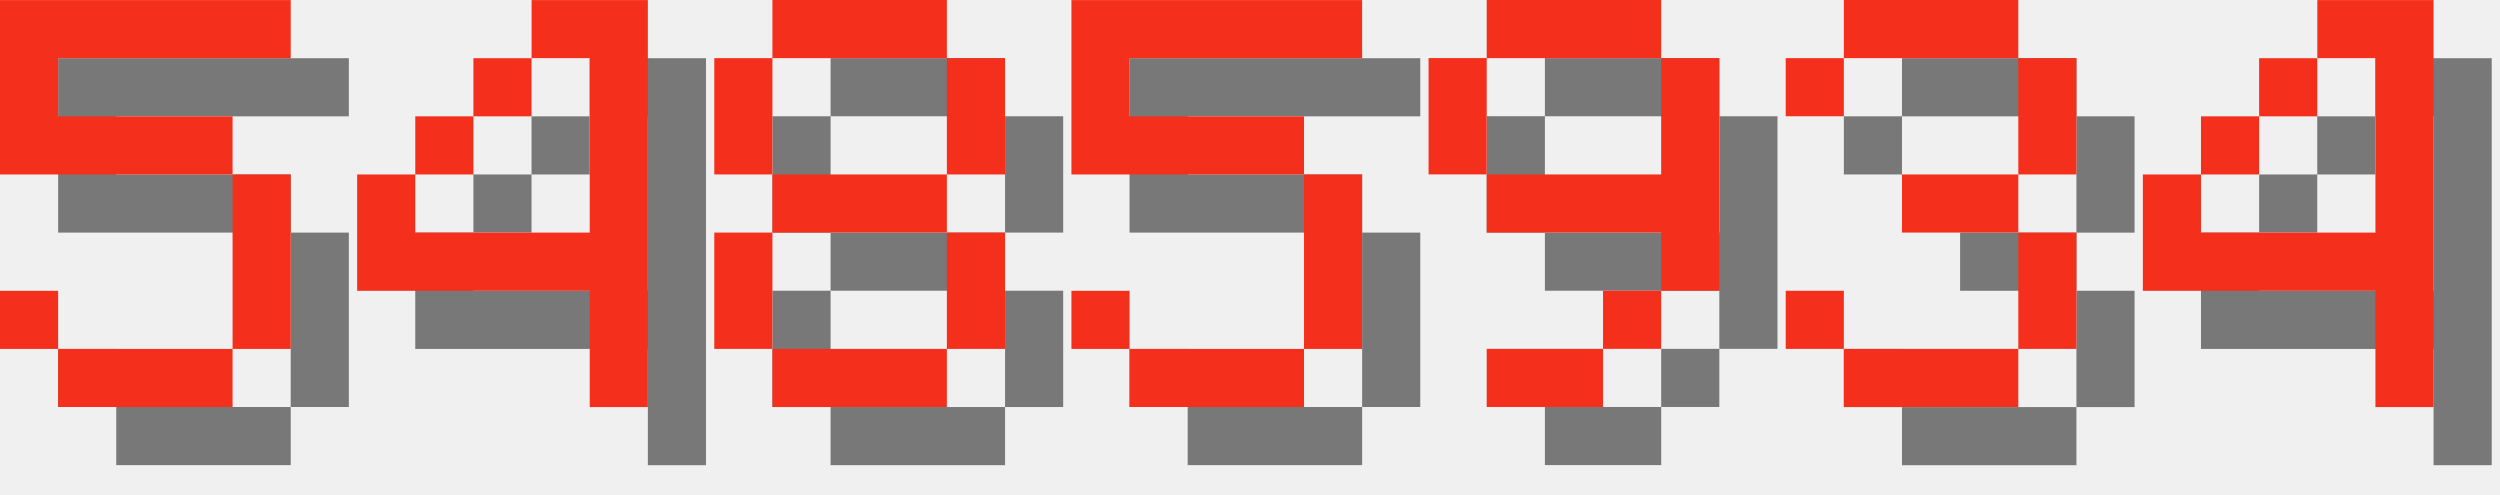
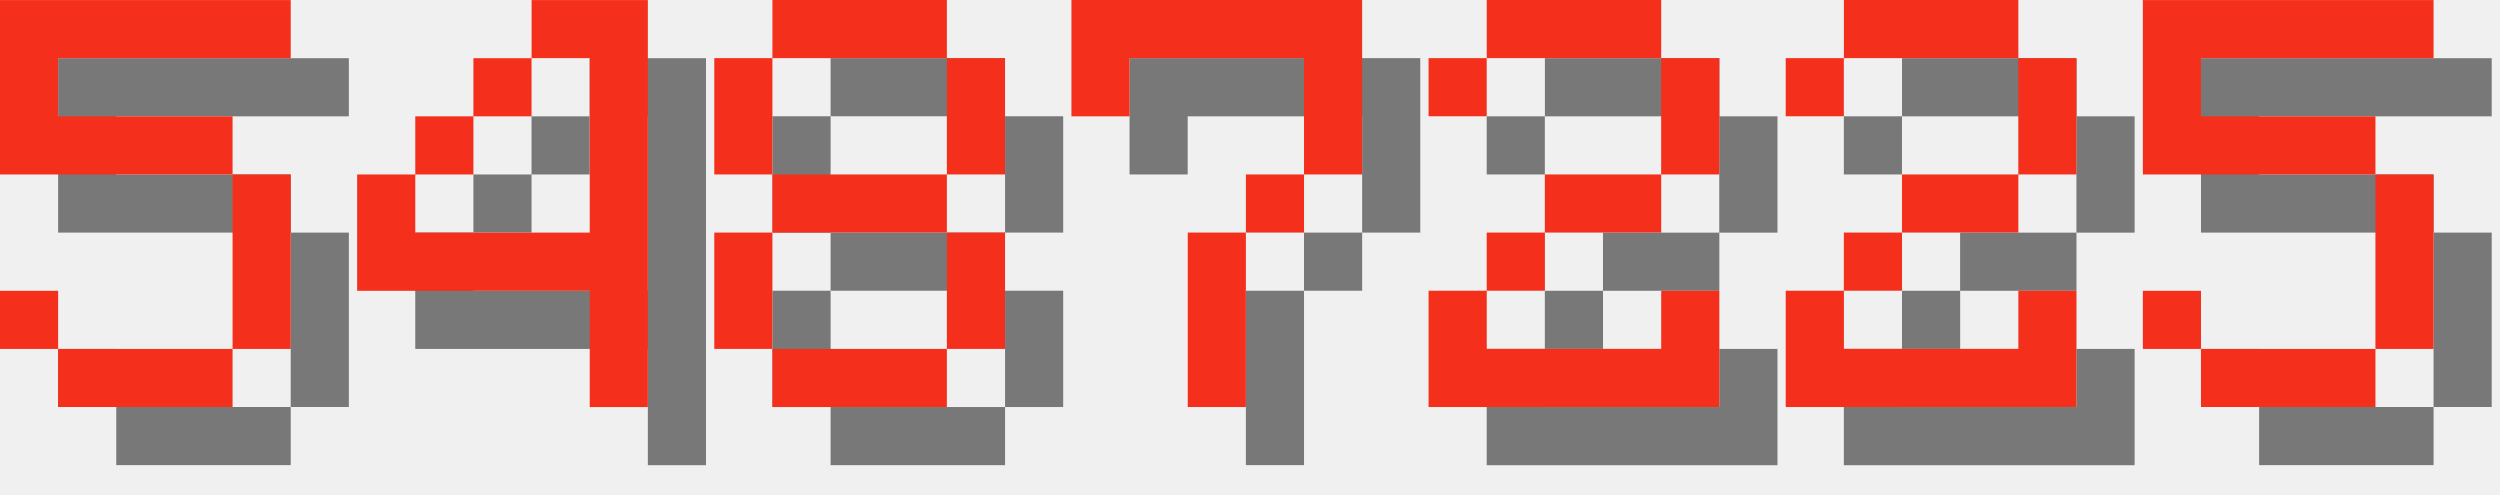
<svg xmlns="http://www.w3.org/2000/svg" version="1.1" width="182.0" height="36">
  <style>
        .text-foreground {
            fill: #F4301C;
        }
        .text-shadow {
            fill: #000000;
            fill-opacity: 0.5;
        }
    </style>
  <g class="digit" id="digit_5" transform="translate(0.0, 0), scale(4)">
    <path id="digit_5_shadow" class="text-shadow" d="m1.058 1.058v3.175h4.233v3.175h-3.175v-1.058h-1.058v1.058h1.058v1.058h3.175v-1.058h1.058v-3.175h-1.058v-1.058h-3.175v-1.058h4.233v-1.058h-5.292z" fill-opacity=".5" style="paint-order:stroke fill markers" />
    <path id="digit_5_fg" class="text-foreground" d="m0 0v3.175h4.233v3.175h-3.175v-1.058h-1.058v1.058h1.058v1.058h3.175v-1.058h1.058v-3.175h-1.058v-1.058h-3.175v-1.058h4.233v-1.058h-5.292z" fill="#fff" style="paint-order:stroke fill markers" />
  </g>
  <g class="digit" id="digit_4" transform="translate(26.0, 0), scale(4)">
    <path id="digit_4_shadow" class="text-shadow" d="m4.233 1.058v1.058h1.058v3.175h-3.175v-1.058h-1.058v2.117h4.233v2.117h1.058v-7.408h-2.117zm-2.117 3.175h1.058v-1.058h-1.058v1.058zm1.058-1.058h1.058v-1.058h-1.058v1.058z" fill-opacity=".5" style="paint-order:stroke fill markers" />
    <path id="digit_4_fg" class="text-foreground" d="m3.175 0v1.058h1.058v3.175h-3.175v-1.058h-1.058v2.117h4.233v2.117h1.058v-7.408h-2.117zm-2.117 3.175h1.058v-1.058h-1.058v1.058zm1.058-1.058h1.058v-1.058h-1.058v1.058z" fill="#fff" style="paint-order:stroke fill markers" />
  </g>
  <g class="digit" id="digit_8" transform="translate(52.0, 0), scale(4)">
    <path id="digit_8_shadow" class="text-shadow" d="m2.117 1.058v1.058h3.175v-1.058h-3.175zm3.175 1.058v2.117h1.058v-2.117h-1.058zm0 2.117h-3.175v1.058h3.175v-1.058zm0 1.058v2.117h1.058v-2.117h-1.058zm0 2.117h-3.175v1.058h3.175v-1.058zm-3.175 0v-2.117h-1.058v2.117h1.058zm0-3.175v-2.117h-1.058v2.117h1.058z" fill-opacity=".5" style="paint-order:stroke fill markers" />
    <path id="digit_8_fg" class="text-foreground" d="m1.058 0v1.058h3.175v-1.058h-3.175zm3.175 1.058v2.117h1.058v-2.117h-1.058zm0 2.117h-3.175v1.058h3.175v-1.058zm0 1.058v2.117h1.058v-2.117h-1.058zm0 2.117h-3.175v1.058h3.175v-1.058zm-3.175 0v-2.117h-1.058v2.117h1.058zm0-3.175v-2.117h-1.058v2.117h1.058z" fill="#fff" style="paint-order:stroke fill markers" />
  </g>
-   <g class="digit" id="digit_5" transform="translate(78.0, 0), scale(4)">
+   <g class="digit" id="digit_7" transform="translate(78.0, 0), scale(4)">
+     <path id="digit_7_shadow" class="text-shadow" d="m1.058 1.058 2e-6 2.117h1.058v-1.058h3.175v1.058l2e-7 1.058h-1.058v1.058h-1.058l4e-7 3.175 1.058 1e-7v-3.175h1.058v-1.058h1.058l5e-7 -1.058v-2.117z" fill-opacity=".5" style="paint-order:stroke fill markers" />
+     <path id="digit_7_fg" class="text-foreground" d="m0 0 2e-6 2.117h1.058v-1.058h3.175v1.058l2e-7 1.058h-1.058v1.058h-1.058l4e-7 3.175 1.058 1e-7v-3.175h1.058v-1.058h1.058l5e-7 -1.058v-2.117z" fill="#fff" style="paint-order:stroke fill markers" />
+   </g>
+   <g class="digit" id="digit_2" transform="translate(104.0, 0), scale(4)">
+     <path id="digit_2_shadow" class="text-shadow" d="m1.058 2.117v1.058h1.058v-1.058h3.175v2.117h-2.117v1.058h-1.058v1.058h-1.058v2.117h5.292v-2.117h-1.058v1.058h-3.175v-1.058h1.058v-1.058h2.117v-1.058h1.058v-2.117h-1.058v-1.058h-3.175v1.058h-1.058z" fill-opacity=".5" style="paint-order:stroke fill markers" />
+     <path id="digit_2_fg" class="text-foreground" d="m0 1.058v1.058h1.058v-1.058h3.175v2.117h-2.117v1.058h-1.058v1.058h-1.058v2.117h5.292v-2.117h-1.058v1.058h-3.175v-1.058h1.058v-1.058h2.117v-1.058h1.058v-2.117h-1.058v-1.058h-3.175v1.058h-1.058z" fill="#fff" style="paint-order:stroke fill markers" />
+   </g>
+   <g class="digit" id="digit_2" transform="translate(130.0, 0), scale(4)">
+     <path id="digit_2_shadow" class="text-shadow" d="m1.058 2.117v1.058h1.058v-1.058h3.175v2.117h-2.117v1.058h-1.058v1.058h-1.058v2.117h5.292v-2.117h-1.058v1.058h-3.175v-1.058h1.058v-1.058h2.117v-1.058h1.058v-2.117h-1.058v-1.058h-3.175v1.058h-1.058z" fill-opacity=".5" style="paint-order:stroke fill markers" />
+     <path id="digit_2_fg" class="text-foreground" d="m0 1.058v1.058h1.058v-1.058h3.175v2.117h-2.117v1.058h-1.058v1.058h-1.058v2.117h5.292v-2.117h-1.058v1.058h-3.175v-1.058h1.058v-1.058h2.117v-1.058h1.058v-2.117h-1.058v-1.058h-3.175v1.058h-1.058z" fill="#fff" style="paint-order:stroke fill markers" />
+   </g>
+   <g class="digit" id="digit_5" transform="translate(156.0, 0), scale(4)">
    <path id="digit_5_shadow" class="text-shadow" d="m1.058 1.058v3.175h4.233v3.175h-3.175v-1.058h-1.058v1.058h1.058v1.058h3.175v-1.058h1.058v-3.175h-1.058v-1.058h-3.175v-1.058h4.233v-1.058h-5.292z" fill-opacity=".5" style="paint-order:stroke fill markers" />
    <path id="digit_5_fg" class="text-foreground" d="m0 0v3.175h4.233v3.175h-3.175v-1.058h-1.058v1.058h1.058v1.058h3.175v-1.058h1.058v-3.175h-1.058v-1.058h-3.175v-1.058h4.233v-1.058h-5.292z" fill="#fff" style="paint-order:stroke fill markers" />
  </g>
-   <g class="digit" id="digit_9" transform="translate(104.0, 0), scale(4)">
-     <path id="digit_9_shadow" class="text-shadow" d="m2.117 1.058v1.058h3.175v-1.058h-3.175zm3.175 1.058v2.117h-3.175v1.058h3.175v1.058h1.058v-4.233h-1.058zm0 4.233h-1.058v1.058h1.058v-1.058zm-1.058 1.058h-2.117v1.058h2.117v-1.058zm-2.117-3.175v-2.117h-1.058v2.117h1.058z" fill-opacity=".5" style="paint-order:stroke fill markers" />
-     <path id="digit_9_fg" class="text-foreground" d="m1.058 0v1.058h3.175v-1.058h-3.175zm3.175 1.058v2.117h-3.175v1.058h3.175v1.058h1.058v-4.233h-1.058zm0 4.233h-1.058v1.058h1.058v-1.058zm-1.058 1.058h-2.117v1.058h2.117v-1.058zm-2.117-3.175v-2.117h-1.058v2.117h1.058z" fill="#fff" style="paint-order:stroke fill markers" />
-   </g>
-   <g class="digit" id="digit_3" transform="translate(130.0, 0), scale(4)">
-     <path id="digit_3_shadow" class="text-shadow" d="m1.058 2.117v1.058h1.058v-1.058h3.175v2.117h-2.117v1.058h2.117v2.117h-3.175v-1.058h-1.058v1.058h1.058v1.058h3.175v-1.058h1.058v-2.117h-1.058v-1.058h1.058v-2.117h-1.058v-1.058h-3.175v1.058h-1.058z" fill-opacity=".5" style="paint-order:stroke fill markers" />
-     <path id="digit_3_fg" class="text-foreground" d="m0 1.058v1.058h1.058v-1.058h3.175v2.117h-2.117v1.058h2.117v2.117h-3.175v-1.058h-1.058v1.058h1.058v1.058h3.175v-1.058h1.058v-2.117h-1.058v-1.058h1.058v-2.117h-1.058v-1.058h-3.175v1.058h-1.058z" fill="#fff" style="paint-order:stroke fill markers" />
-   </g>
-   <g class="digit" id="digit_4" transform="translate(156.0, 0), scale(4)">
-     <path id="digit_4_shadow" class="text-shadow" d="m4.233 1.058v1.058h1.058v3.175h-3.175v-1.058h-1.058v2.117h4.233v2.117h1.058v-7.408h-2.117zm-2.117 3.175h1.058v-1.058h-1.058v1.058zm1.058-1.058h1.058v-1.058h-1.058v1.058z" fill-opacity=".5" style="paint-order:stroke fill markers" />
-     <path id="digit_4_fg" class="text-foreground" d="m3.175 0v1.058h1.058v3.175h-3.175v-1.058h-1.058v2.117h4.233v2.117h1.058v-7.408h-2.117zm-2.117 3.175h1.058v-1.058h-1.058v1.058zm1.058-1.058h1.058v-1.058h-1.058v1.058z" fill="#fff" style="paint-order:stroke fill markers" />
-   </g>
</svg>
